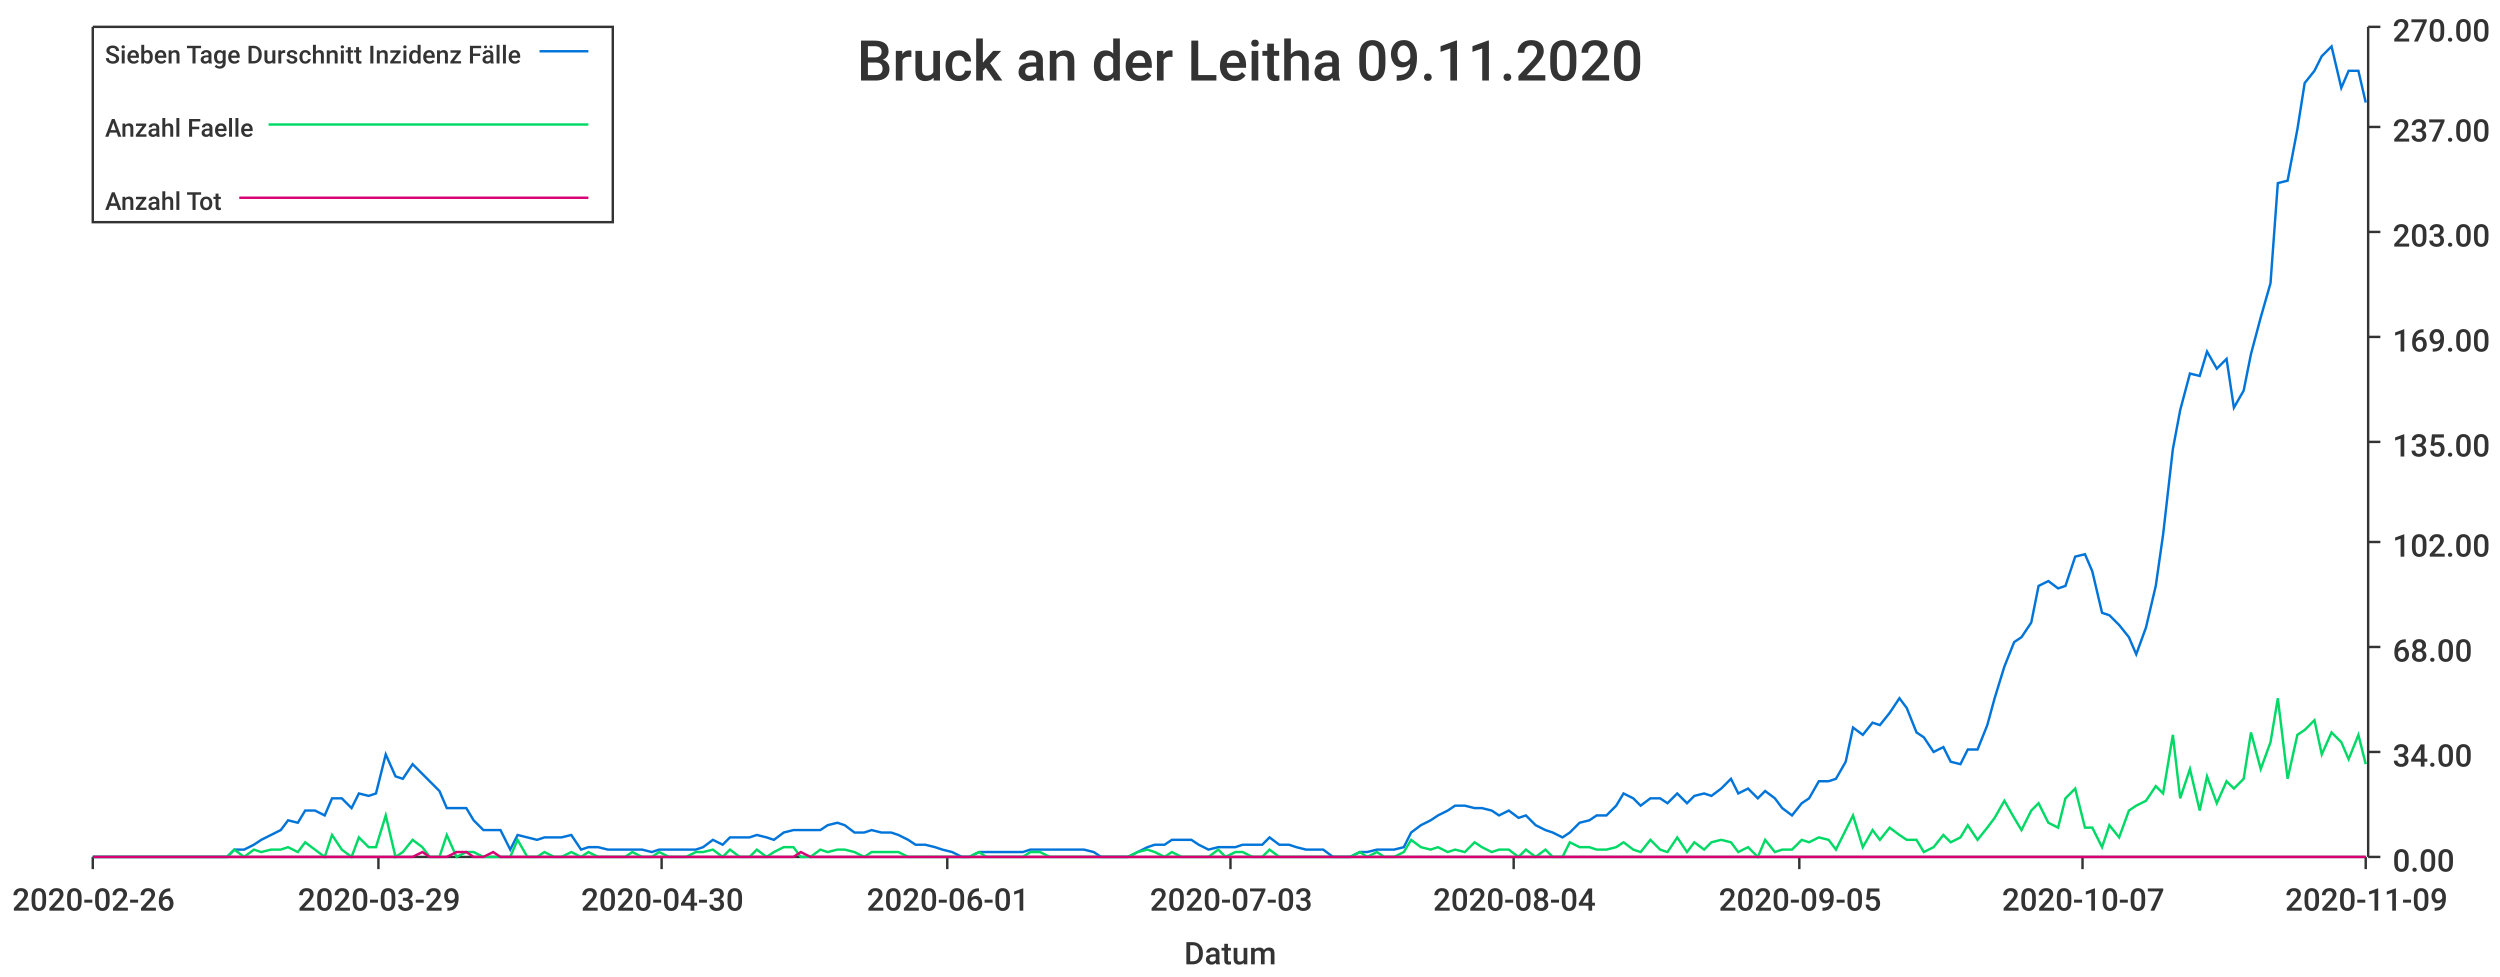
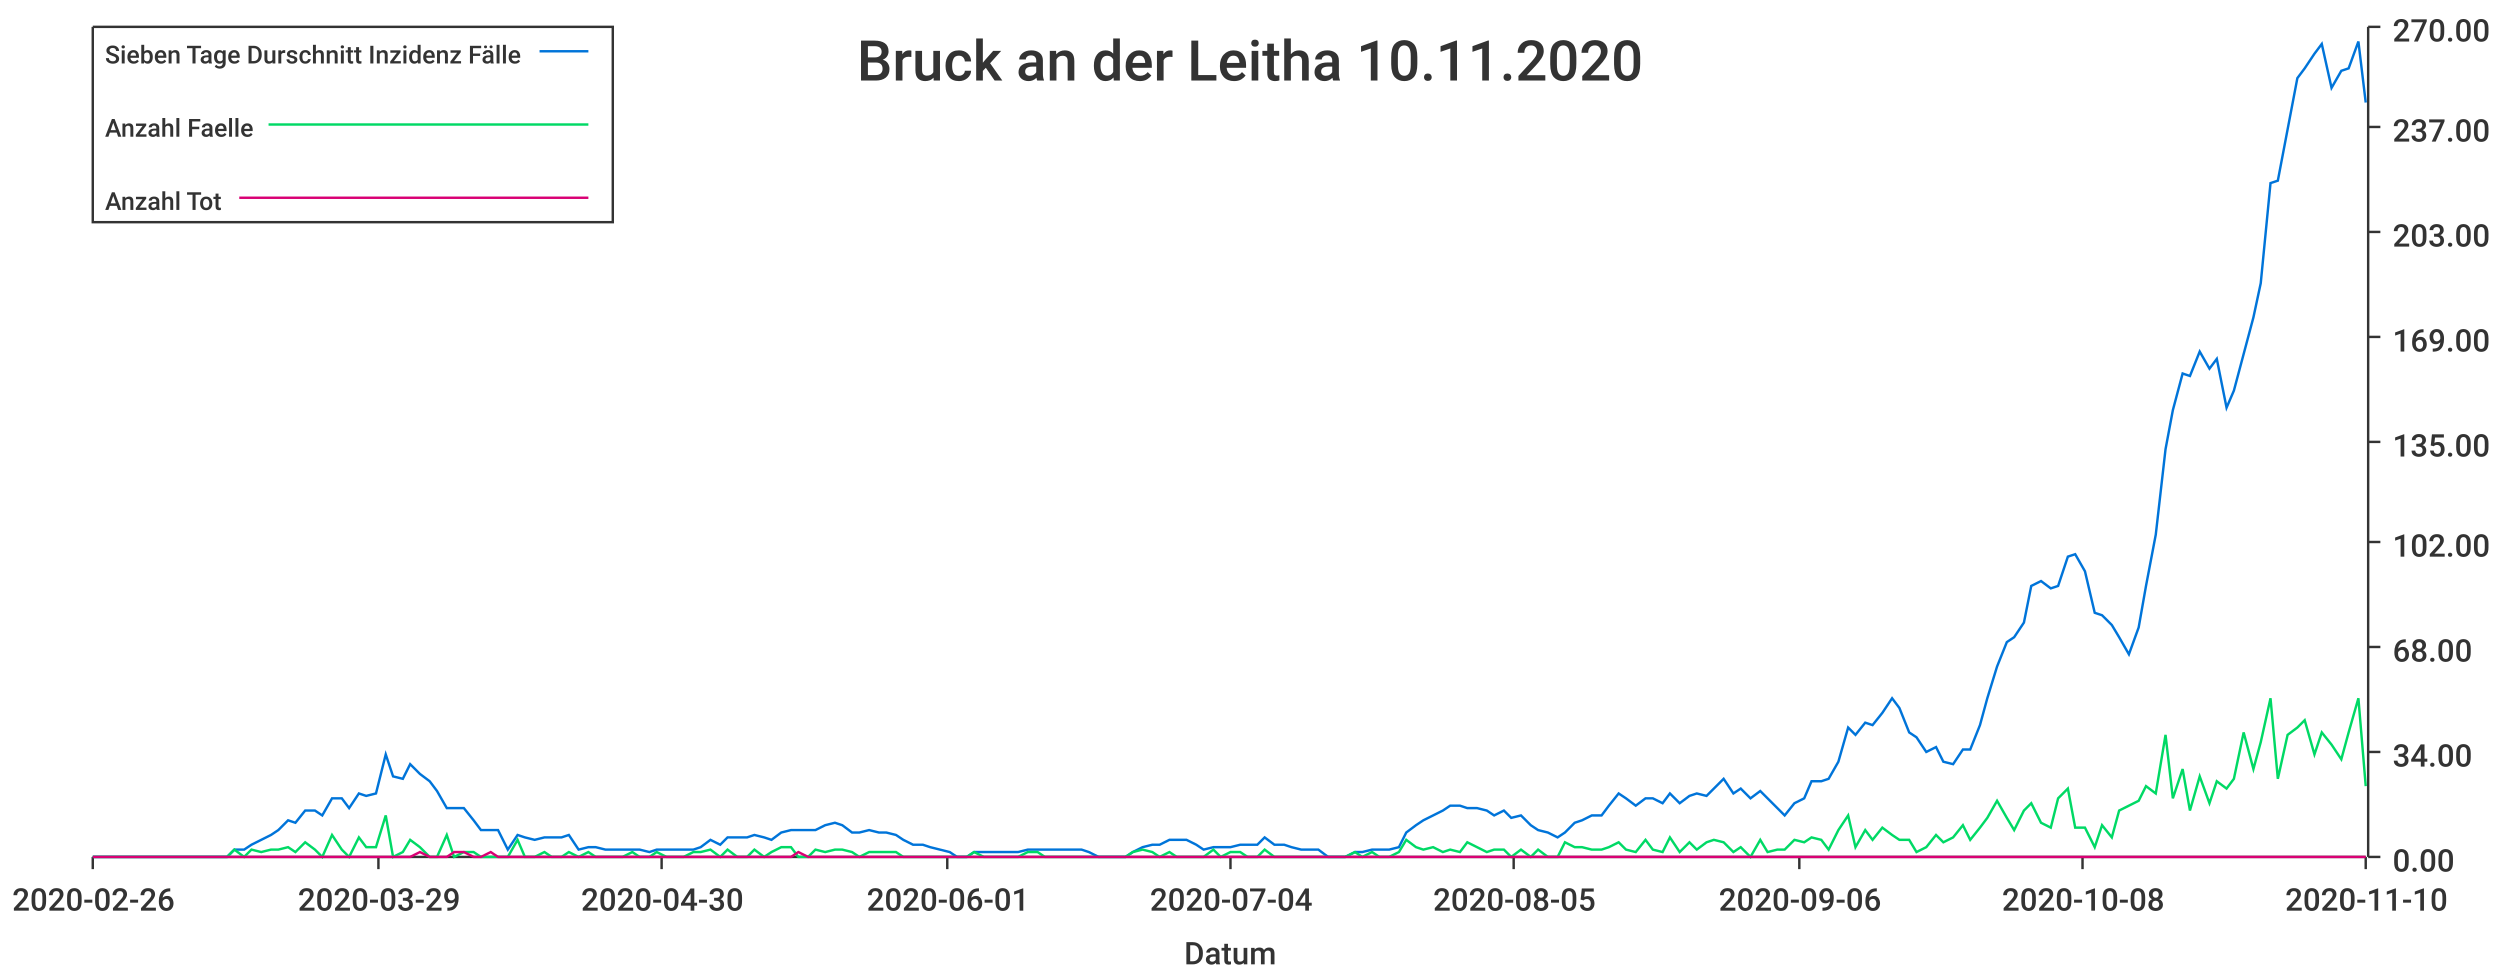
<svg xmlns="http://www.w3.org/2000/svg" width="1024" height="400">\n<path d="M 0 0 L 1024 0 L 1024 400 L 0 400 L 0 0" style="stroke-width:0;stroke:rgba(255,255,255,1.0);fill:rgba(255,255,255,1.0)" />
  <path d="M 38 11 L 969 11 L 969 351 L 38 351 L 38 11" style="stroke-width:0;stroke:rgba(255,255,255,1.0);fill:rgba(255,255,255,1.0)" />
  <path d="M 38 351 L 969 351" style="stroke-width:1;stroke:rgba(51,51,51,1.0);fill:none" />
  <path d="M 38 351 L 38 356" style="stroke-width:1;stroke:rgba(51,51,51,1.0);fill:none" />
  <text x="5" y="373" style="stroke-width:0;stroke:none;fill:rgba(51,51,51,1.0);font-size:12.8px;font-family:'Roboto Medium',sans-serif">2020-02-26</text>
  <path d="M 155 351 L 155 356" style="stroke-width:1;stroke:rgba(51,51,51,1.0);fill:none" />
  <text x="122" y="373" style="stroke-width:0;stroke:none;fill:rgba(51,51,51,1.0);font-size:12.8px;font-family:'Roboto Medium',sans-serif">2020-03-29</text>
  <path d="M 271 351 L 271 356" style="stroke-width:1;stroke:rgba(51,51,51,1.0);fill:none" />
  <text x="238" y="373" style="stroke-width:0;stroke:none;fill:rgba(51,51,51,1.0);font-size:12.8px;font-family:'Roboto Medium',sans-serif">2020-04-30</text>
  <path d="M 388 351 L 388 356" style="stroke-width:1;stroke:rgba(51,51,51,1.0);fill:none" />
  <text x="355" y="373" style="stroke-width:0;stroke:none;fill:rgba(51,51,51,1.0);font-size:12.8px;font-family:'Roboto Medium',sans-serif">2020-06-01</text>
  <path d="M 504 351 L 504 356" style="stroke-width:1;stroke:rgba(51,51,51,1.0);fill:none" />
-   <text x="471" y="373" style="stroke-width:0;stroke:none;fill:rgba(51,51,51,1.0);font-size:12.8px;font-family:'Roboto Medium',sans-serif">2020-07-03</text>
+   <text x="471" y="373" style="stroke-width:0;stroke:none;fill:rgba(51,51,51,1.0);font-size:12.8px;font-family:'Roboto Medium',sans-serif">2020-07-04</text>
  <path d="M 620 351 L 620 356" style="stroke-width:1;stroke:rgba(51,51,51,1.0);fill:none" />
-   <text x="587" y="373" style="stroke-width:0;stroke:none;fill:rgba(51,51,51,1.0);font-size:12.8px;font-family:'Roboto Medium',sans-serif">2020-08-04</text>
+   <text x="587" y="373" style="stroke-width:0;stroke:none;fill:rgba(51,51,51,1.0);font-size:12.8px;font-family:'Roboto Medium',sans-serif">2020-08-05</text>
  <path d="M 737 351 L 737 356" style="stroke-width:1;stroke:rgba(51,51,51,1.0);fill:none" />
-   <text x="704" y="373" style="stroke-width:0;stroke:none;fill:rgba(51,51,51,1.0);font-size:12.8px;font-family:'Roboto Medium',sans-serif">2020-09-05</text>
+   <text x="704" y="373" style="stroke-width:0;stroke:none;fill:rgba(51,51,51,1.0);font-size:12.8px;font-family:'Roboto Medium',sans-serif">2020-09-06</text>
  <path d="M 853 351 L 853 356" style="stroke-width:1;stroke:rgba(51,51,51,1.0);fill:none" />
-   <text x="820" y="373" style="stroke-width:0;stroke:none;fill:rgba(51,51,51,1.0);font-size:12.8px;font-family:'Roboto Medium',sans-serif">2020-10-07</text>
+   <text x="820" y="373" style="stroke-width:0;stroke:none;fill:rgba(51,51,51,1.0);font-size:12.8px;font-family:'Roboto Medium',sans-serif">2020-10-08</text>
  <path d="M 969 351 L 969 356" style="stroke-width:1;stroke:rgba(51,51,51,1.0);fill:none" />
-   <text x="936" y="373" style="stroke-width:0;stroke:none;fill:rgba(51,51,51,1.0);font-size:12.8px;font-family:'Roboto Medium',sans-serif">2020-11-09</text>
+   <text x="936" y="373" style="stroke-width:0;stroke:none;fill:rgba(51,51,51,1.0);font-size:12.8px;font-family:'Roboto Medium',sans-serif">2020-11-10</text>
  <text x="485" y="395" style="stroke-width:0;stroke:none;fill:rgba(51,51,51,1.0);font-size:12.8px;font-family:'Roboto Medium',sans-serif">Datum</text>
  <path d="M 970 351 L 970 11" style="stroke-width:1;stroke:rgba(51,51,51,1.0);fill:none" />
  <path d="M 970 351 L 975 351" style="stroke-width:1;stroke:rgba(51,51,51,1.0);fill:none" />
  <text x="980" y="357" style="stroke-width:0;stroke:none;fill:rgba(51,51,51,1.0);font-size:12.8px;font-family:'Roboto Medium',sans-serif">0.00</text>
  <path d="M 970 308 L 975 308" style="stroke-width:1;stroke:rgba(51,51,51,1.0);fill:none" />
  <text x="980" y="314" style="stroke-width:0;stroke:none;fill:rgba(51,51,51,1.0);font-size:12.8px;font-family:'Roboto Medium',sans-serif">34.00</text>
  <path d="M 970 265 L 975 265" style="stroke-width:1;stroke:rgba(51,51,51,1.0);fill:none" />
  <text x="980" y="271" style="stroke-width:0;stroke:none;fill:rgba(51,51,51,1.0);font-size:12.8px;font-family:'Roboto Medium',sans-serif">68.00</text>
  <path d="M 970 222 L 975 222" style="stroke-width:1;stroke:rgba(51,51,51,1.0);fill:none" />
  <text x="980" y="228" style="stroke-width:0;stroke:none;fill:rgba(51,51,51,1.0);font-size:12.8px;font-family:'Roboto Medium',sans-serif">102.00</text>
  <path d="M 970 181 L 975 181" style="stroke-width:1;stroke:rgba(51,51,51,1.0);fill:none" />
  <text x="980" y="187" style="stroke-width:0;stroke:none;fill:rgba(51,51,51,1.0);font-size:12.8px;font-family:'Roboto Medium',sans-serif">135.00</text>
  <path d="M 970 138 L 975 138" style="stroke-width:1;stroke:rgba(51,51,51,1.0);fill:none" />
  <text x="980" y="144" style="stroke-width:0;stroke:none;fill:rgba(51,51,51,1.0);font-size:12.8px;font-family:'Roboto Medium',sans-serif">169.00</text>
  <path d="M 970 95 L 975 95" style="stroke-width:1;stroke:rgba(51,51,51,1.0);fill:none" />
  <text x="980" y="101" style="stroke-width:0;stroke:none;fill:rgba(51,51,51,1.0);font-size:12.8px;font-family:'Roboto Medium',sans-serif">203.00</text>
  <path d="M 970 52 L 975 52" style="stroke-width:1;stroke:rgba(51,51,51,1.0);fill:none" />
  <text x="980" y="58" style="stroke-width:0;stroke:none;fill:rgba(51,51,51,1.0);font-size:12.8px;font-family:'Roboto Medium',sans-serif">237.00</text>
  <path d="M 970 11 L 975 11" style="stroke-width:1;stroke:rgba(51,51,51,1.0);fill:none" />
  <text x="980" y="17" style="stroke-width:0;stroke:none;fill:rgba(51,51,51,1.0);font-size:12.8px;font-family:'Roboto Medium',sans-serif">270.00</text>
-   <path d="M 38 351 L 42 351 L 46 351 L 49 351 L 53 351 L 57 351 L 60 351 L 64 351 L 67 351 L 71 351 L 75 351 L 78 351 L 82 351 L 86 351 L 89 351 L 93 351 L 96 348 L 100 348 L 104 346 L 107 344 L 111 342 L 115 340 L 118 336 L 122 337 L 125 332 L 129 332 L 133 334 L 136 327 L 140 327 L 144 331 L 147 325 L 151 326 L 154 325 L 158 309 L 162 318 L 165 319 L 169 313 L 173 317 L 176 320 L 180 324 L 183 331 L 187 331 L 191 331 L 194 336 L 198 340 L 202 340 L 205 340 L 209 348 L 212 342 L 216 343 L 220 344 L 223 343 L 227 343 L 230 343 L 234 342 L 238 348 L 241 347 L 245 347 L 249 348 L 252 348 L 256 348 L 259 348 L 263 348 L 267 349 L 270 348 L 274 348 L 278 348 L 281 348 L 285 348 L 288 347 L 292 344 L 296 346 L 299 343 L 303 343 L 307 343 L 310 342 L 314 343 L 317 344 L 321 341 L 325 340 L 328 340 L 332 340 L 336 340 L 339 338 L 343 337 L 346 338 L 350 341 L 354 341 L 357 340 L 361 341 L 365 341 L 368 342 L 372 344 L 375 346 L 379 346 L 383 347 L 386 348 L 390 349 L 394 351 L 397 351 L 401 349 L 404 349 L 408 349 L 412 349 L 415 349 L 419 349 L 422 348 L 426 348 L 430 348 L 433 348 L 437 348 L 441 348 L 444 348 L 448 349 L 451 351 L 455 351 L 459 351 L 462 351 L 466 349 L 470 347 L 473 346 L 477 346 L 480 344 L 484 344 L 488 344 L 491 346 L 495 348 L 499 347 L 502 347 L 506 347 L 509 346 L 513 346 L 517 346 L 520 343 L 524 346 L 528 346 L 531 347 L 535 348 L 538 348 L 542 348 L 546 351 L 549 351 L 553 351 L 557 349 L 560 349 L 564 348 L 567 348 L 571 348 L 575 347 L 578 341 L 582 338 L 586 336 L 589 334 L 593 332 L 596 330 L 600 330 L 604 331 L 607 331 L 611 332 L 614 334 L 618 332 L 622 335 L 625 334 L 629 338 L 633 340 L 636 341 L 640 343 L 643 341 L 647 337 L 651 336 L 654 334 L 658 334 L 662 330 L 665 325 L 669 327 L 672 330 L 676 327 L 680 327 L 683 329 L 687 325 L 691 329 L 694 326 L 698 325 L 701 326 L 705 323 L 709 319 L 712 325 L 716 323 L 720 327 L 723 324 L 727 327 L 730 331 L 734 334 L 738 329 L 741 327 L 745 320 L 749 320 L 752 319 L 756 312 L 759 298 L 763 301 L 767 296 L 770 297 L 774 292 L 778 286 L 781 290 L 785 300 L 788 302 L 792 308 L 796 306 L 799 312 L 803 313 L 806 307 L 810 307 L 814 297 L 817 286 L 821 273 L 825 263 L 828 261 L 832 255 L 835 240 L 839 238 L 843 241 L 846 240 L 850 228 L 854 227 L 857 234 L 861 251 L 864 252 L 868 256 L 872 261 L 875 268 L 879 257 L 883 240 L 886 219 L 890 184 L 893 168 L 897 153 L 901 154 L 904 144 L 908 151 L 912 147 L 915 167 L 919 160 L 922 145 L 926 130 L 930 116 L 933 75 L 937 74 L 941 53 L 944 34 L 948 29 L 951 23 L 955 19 L 959 36 L 962 29 L 966 29 L 969 42" style="stroke-width:1;stroke:rgba(0,116,217,1.0);fill:none" />
-   <path d="M 38 351 L 42 351 L 46 351 L 49 351 L 53 351 L 57 351 L 60 351 L 64 351 L 67 351 L 71 351 L 75 351 L 78 351 L 82 351 L 86 351 L 89 351 L 93 351 L 96 348 L 100 351 L 104 348 L 107 349 L 111 348 L 115 348 L 118 347 L 122 349 L 125 345 L 129 348 L 133 351 L 136 342 L 140 348 L 144 351 L 147 343 L 151 347 L 154 347 L 158 334 L 162 351 L 165 349 L 169 344 L 173 347 L 176 351 L 180 351 L 183 342 L 187 351 L 191 349 L 194 349 L 198 351 L 202 351 L 205 351 L 209 351 L 212 344 L 216 351 L 220 351 L 223 349 L 227 351 L 230 351 L 234 349 L 238 351 L 241 349 L 245 351 L 249 351 L 252 351 L 256 351 L 259 349 L 263 351 L 267 351 L 270 349 L 274 351 L 278 351 L 281 351 L 285 349 L 288 349 L 292 348 L 296 351 L 299 348 L 303 351 L 307 351 L 310 348 L 314 351 L 317 349 L 321 347 L 325 347 L 328 351 L 332 351 L 336 348 L 339 349 L 343 348 L 346 348 L 350 349 L 354 351 L 357 349 L 361 349 L 365 349 L 368 349 L 372 351 L 375 351 L 379 351 L 383 351 L 386 351 L 390 351 L 394 351 L 397 351 L 401 349 L 404 351 L 408 351 L 412 351 L 415 351 L 419 351 L 422 349 L 426 349 L 430 351 L 433 351 L 437 351 L 441 351 L 444 351 L 448 351 L 451 351 L 455 351 L 459 351 L 462 351 L 466 349 L 470 348 L 473 349 L 477 351 L 480 349 L 484 351 L 488 351 L 491 351 L 495 351 L 499 348 L 502 351 L 506 349 L 509 349 L 513 351 L 517 351 L 520 348 L 524 351 L 528 351 L 531 351 L 535 351 L 538 351 L 542 351 L 546 351 L 549 351 L 553 351 L 557 349 L 560 351 L 564 349 L 567 351 L 571 351 L 575 349 L 578 344 L 582 347 L 586 348 L 589 347 L 593 349 L 596 348 L 600 349 L 604 345 L 607 347 L 611 349 L 614 348 L 618 348 L 622 351 L 625 348 L 629 351 L 633 348 L 636 351 L 640 351 L 643 345 L 647 347 L 651 347 L 654 348 L 658 348 L 662 347 L 665 345 L 669 348 L 672 349 L 676 344 L 680 348 L 683 349 L 687 343 L 691 349 L 694 345 L 698 348 L 701 345 L 705 344 L 709 345 L 712 349 L 716 347 L 720 351 L 723 344 L 727 349 L 730 348 L 734 348 L 738 344 L 741 345 L 745 343 L 749 344 L 752 348 L 756 340 L 759 334 L 763 347 L 767 340 L 770 344 L 774 339 L 778 342 L 781 344 L 785 344 L 788 349 L 792 347 L 796 342 L 799 345 L 803 343 L 806 338 L 810 344 L 814 339 L 817 335 L 821 328 L 825 335 L 828 340 L 832 332 L 835 329 L 839 337 L 843 339 L 846 327 L 850 323 L 854 339 L 857 339 L 861 347 L 864 338 L 868 343 L 872 332 L 875 330 L 879 328 L 883 322 L 886 325 L 890 301 L 893 327 L 897 315 L 901 332 L 904 318 L 908 329 L 912 320 L 915 323 L 919 319 L 922 300 L 926 315 L 930 304 L 933 286 L 937 319 L 941 301 L 944 299 L 948 295 L 951 309 L 955 300 L 959 304 L 962 311 L 966 301 L 969 313" style="stroke-width:1;stroke:rgba(0,217,101,1.0);fill:none" />
-   <path d="M 38 351 L 42 351 L 46 351 L 49 351 L 53 351 L 57 351 L 60 351 L 64 351 L 67 351 L 71 351 L 75 351 L 78 351 L 82 351 L 86 351 L 89 351 L 93 351 L 96 351 L 100 351 L 104 351 L 107 351 L 111 351 L 115 351 L 118 351 L 122 351 L 125 351 L 129 351 L 133 351 L 136 351 L 140 351 L 144 351 L 147 351 L 151 351 L 154 351 L 158 351 L 162 351 L 165 351 L 169 351 L 173 349 L 176 351 L 180 351 L 183 351 L 187 349 L 191 349 L 194 351 L 198 351 L 202 349 L 205 351 L 209 351 L 212 351 L 216 351 L 220 351 L 223 351 L 227 351 L 230 351 L 234 351 L 238 351 L 241 351 L 245 351 L 249 351 L 252 351 L 256 351 L 259 351 L 263 351 L 267 351 L 270 351 L 274 351 L 278 351 L 281 351 L 285 351 L 288 351 L 292 351 L 296 351 L 299 351 L 303 351 L 307 351 L 310 351 L 314 351 L 317 351 L 321 351 L 325 351 L 328 349 L 332 351 L 336 351 L 339 351 L 343 351 L 346 351 L 350 351 L 354 351 L 357 351 L 361 351 L 365 351 L 368 351 L 372 351 L 375 351 L 379 351 L 383 351 L 386 351 L 390 351 L 394 351 L 397 351 L 401 351 L 404 351 L 408 351 L 412 351 L 415 351 L 419 351 L 422 351 L 426 351 L 430 351 L 433 351 L 437 351 L 441 351 L 444 351 L 448 351 L 451 351 L 455 351 L 459 351 L 462 351 L 466 351 L 470 351 L 473 351 L 477 351 L 480 351 L 484 351 L 488 351 L 491 351 L 495 351 L 499 351 L 502 351 L 506 351 L 509 351 L 513 351 L 517 351 L 520 351 L 524 351 L 528 351 L 531 351 L 535 351 L 538 351 L 542 351 L 546 351 L 549 351 L 553 351 L 557 351 L 560 351 L 564 351 L 567 351 L 571 351 L 575 351 L 578 351 L 582 351 L 586 351 L 589 351 L 593 351 L 596 351 L 600 351 L 604 351 L 607 351 L 611 351 L 614 351 L 618 351 L 622 351 L 625 351 L 629 351 L 633 351 L 636 351 L 640 351 L 643 351 L 647 351 L 651 351 L 654 351 L 658 351 L 662 351 L 665 351 L 669 351 L 672 351 L 676 351 L 680 351 L 683 351 L 687 351 L 691 351 L 694 351 L 698 351 L 701 351 L 705 351 L 709 351 L 712 351 L 716 351 L 720 351 L 723 351 L 727 351 L 730 351 L 734 351 L 738 351 L 741 351 L 745 351 L 749 351 L 752 351 L 756 351 L 759 351 L 763 351 L 767 351 L 770 351 L 774 351 L 778 351 L 781 351 L 785 351 L 788 351 L 792 351 L 796 351 L 799 351 L 803 351 L 806 351 L 810 351 L 814 351 L 817 351 L 821 351 L 825 351 L 828 351 L 832 351 L 835 351 L 839 351 L 843 351 L 846 351 L 850 351 L 854 351 L 857 351 L 861 351 L 864 351 L 868 351 L 872 351 L 875 351 L 879 351 L 883 351 L 886 351 L 890 351 L 893 351 L 897 351 L 901 351 L 904 351 L 908 351 L 912 351 L 915 351 L 919 351 L 922 351 L 926 351 L 930 351 L 933 351 L 937 351 L 941 351 L 944 351 L 948 351 L 951 351 L 955 351 L 959 351 L 962 351 L 966 351 L 969 351" style="stroke-width:1;stroke:rgba(217,0,116,1.0);fill:none" />
-   <text x="351" y="33" style="stroke-width:0;stroke:none;fill:rgba(51,51,51,1.0);font-size:23.0px;font-family:'Roboto Medium',sans-serif">Bruck an der Leitha 09.11.2020</text>
+   <path d="M 38 351 L 42 351 L 46 351 L 49 351 L 53 351 L 57 351 L 60 351 L 64 351 L 67 351 L 71 351 L 75 351 L 78 351 L 82 351 L 85 351 L 89 351 L 93 351 L 96 348 L 100 348 L 103 346 L 107 344 L 111 342 L 114 340 L 118 336 L 121 337 L 125 332 L 129 332 L 132 334 L 136 327 L 140 327 L 143 331 L 147 325 L 150 326 L 154 325 L 158 309 L 161 318 L 165 319 L 168 313 L 172 317 L 176 320 L 179 324 L 183 331 L 186 331 L 190 331 L 194 336 L 197 340 L 201 340 L 204 340 L 208 348 L 212 342 L 215 343 L 219 344 L 223 343 L 226 343 L 230 343 L 233 342 L 237 348 L 241 347 L 244 347 L 248 348 L 251 348 L 255 348 L 259 348 L 262 348 L 266 349 L 269 348 L 273 348 L 277 348 L 280 348 L 284 348 L 287 347 L 291 344 L 295 346 L 298 343 L 302 343 L 306 343 L 309 342 L 313 343 L 316 344 L 320 341 L 324 340 L 327 340 L 331 340 L 334 340 L 338 338 L 342 337 L 345 338 L 349 341 L 352 341 L 356 340 L 360 341 L 363 341 L 367 342 L 370 344 L 374 346 L 378 346 L 381 347 L 385 348 L 389 349 L 392 351 L 396 351 L 399 349 L 403 349 L 407 349 L 410 349 L 414 349 L 417 349 L 421 348 L 425 348 L 428 348 L 432 348 L 435 348 L 439 348 L 443 348 L 446 349 L 450 351 L 453 351 L 457 351 L 461 351 L 464 349 L 468 347 L 472 346 L 475 346 L 479 344 L 482 344 L 486 344 L 490 346 L 493 348 L 497 347 L 500 347 L 504 347 L 508 346 L 511 346 L 515 346 L 518 343 L 522 346 L 526 346 L 529 347 L 533 348 L 536 348 L 540 348 L 544 351 L 547 351 L 551 351 L 555 349 L 558 349 L 562 348 L 565 348 L 569 348 L 573 347 L 576 341 L 580 338 L 583 336 L 587 334 L 591 332 L 594 330 L 598 330 L 601 331 L 605 331 L 609 332 L 612 334 L 616 332 L 619 335 L 623 334 L 627 338 L 630 340 L 634 341 L 638 343 L 641 341 L 645 337 L 648 336 L 652 334 L 656 334 L 659 330 L 663 325 L 666 327 L 670 330 L 674 327 L 677 327 L 681 329 L 684 325 L 688 329 L 692 326 L 695 325 L 699 326 L 702 323 L 706 319 L 710 325 L 713 323 L 717 327 L 721 324 L 724 327 L 728 331 L 731 334 L 735 329 L 739 327 L 742 320 L 746 320 L 749 319 L 753 312 L 757 298 L 760 301 L 764 296 L 767 297 L 771 292 L 775 286 L 778 290 L 782 300 L 785 302 L 789 308 L 793 306 L 796 312 L 800 313 L 804 307 L 807 307 L 811 297 L 814 286 L 818 273 L 822 263 L 825 261 L 829 255 L 832 240 L 836 238 L 840 241 L 843 240 L 847 228 L 850 227 L 854 234 L 858 251 L 861 252 L 865 256 L 868 261 L 872 268 L 876 257 L 879 240 L 883 219 L 887 184 L 890 168 L 894 153 L 897 154 L 901 144 L 905 151 L 908 147 L 912 167 L 915 160 L 919 145 L 923 130 L 926 116 L 930 75 L 933 74 L 937 53 L 941 32 L 944 28 L 948 22 L 951 18 L 955 36 L 959 29 L 962 28 L 966 17 L 969 42" style="stroke-width:1;stroke:rgba(0,116,217,1.0);fill:none" />
+   <path d="M 38 351 L 42 351 L 46 351 L 49 351 L 53 351 L 57 351 L 60 351 L 64 351 L 67 351 L 71 351 L 75 351 L 78 351 L 82 351 L 85 351 L 89 351 L 93 351 L 96 348 L 100 351 L 103 348 L 107 349 L 111 348 L 114 348 L 118 347 L 121 349 L 125 345 L 129 348 L 132 351 L 136 342 L 140 348 L 143 351 L 147 343 L 150 347 L 154 347 L 158 334 L 161 351 L 165 349 L 168 344 L 172 347 L 176 351 L 179 351 L 183 342 L 186 351 L 190 349 L 194 349 L 197 351 L 201 351 L 204 351 L 208 351 L 212 344 L 215 351 L 219 351 L 223 349 L 226 351 L 230 351 L 233 349 L 237 351 L 241 349 L 244 351 L 248 351 L 251 351 L 255 351 L 259 349 L 262 351 L 266 351 L 269 349 L 273 351 L 277 351 L 280 351 L 284 349 L 287 349 L 291 348 L 295 351 L 298 348 L 302 351 L 306 351 L 309 348 L 313 351 L 316 349 L 320 347 L 324 347 L 327 351 L 331 351 L 334 348 L 338 349 L 342 348 L 345 348 L 349 349 L 352 351 L 356 349 L 360 349 L 363 349 L 367 349 L 370 351 L 374 351 L 378 351 L 381 351 L 385 351 L 389 351 L 392 351 L 396 351 L 399 349 L 403 351 L 407 351 L 410 351 L 414 351 L 417 351 L 421 349 L 425 349 L 428 351 L 432 351 L 435 351 L 439 351 L 443 351 L 446 351 L 450 351 L 453 351 L 457 351 L 461 351 L 464 349 L 468 348 L 472 349 L 475 351 L 479 349 L 482 351 L 486 351 L 490 351 L 493 351 L 497 348 L 500 351 L 504 349 L 508 349 L 511 351 L 515 351 L 518 348 L 522 351 L 526 351 L 529 351 L 533 351 L 536 351 L 540 351 L 544 351 L 547 351 L 551 351 L 555 349 L 558 351 L 562 349 L 565 351 L 569 351 L 573 349 L 576 344 L 580 347 L 583 348 L 587 347 L 591 349 L 594 348 L 598 349 L 601 345 L 605 347 L 609 349 L 612 348 L 616 348 L 619 351 L 623 348 L 627 351 L 630 348 L 634 351 L 638 351 L 641 345 L 645 347 L 648 347 L 652 348 L 656 348 L 659 347 L 663 345 L 666 348 L 670 349 L 674 344 L 677 348 L 681 349 L 684 343 L 688 349 L 692 345 L 695 348 L 699 345 L 702 344 L 706 345 L 710 349 L 713 347 L 717 351 L 721 344 L 724 349 L 728 348 L 731 348 L 735 344 L 739 345 L 742 343 L 746 344 L 749 348 L 753 340 L 757 334 L 760 347 L 764 340 L 767 344 L 771 339 L 775 342 L 778 344 L 782 344 L 785 349 L 789 347 L 793 342 L 796 345 L 800 343 L 804 338 L 807 344 L 811 339 L 814 335 L 818 328 L 822 335 L 825 340 L 829 332 L 832 329 L 836 337 L 840 339 L 843 327 L 847 323 L 850 339 L 854 339 L 858 347 L 861 338 L 865 343 L 868 332 L 872 330 L 876 328 L 879 322 L 883 325 L 887 301 L 890 327 L 894 315 L 897 332 L 901 318 L 905 329 L 908 320 L 912 323 L 915 319 L 919 300 L 923 315 L 926 304 L 930 286 L 933 319 L 937 301 L 941 298 L 944 295 L 948 309 L 951 300 L 955 305 L 959 311 L 962 300 L 966 286 L 969 322" style="stroke-width:1;stroke:rgba(0,217,101,1.0);fill:none" />
+   <path d="M 38 351 L 42 351 L 46 351 L 49 351 L 53 351 L 57 351 L 60 351 L 64 351 L 67 351 L 71 351 L 75 351 L 78 351 L 82 351 L 85 351 L 89 351 L 93 351 L 96 351 L 100 351 L 103 351 L 107 351 L 111 351 L 114 351 L 118 351 L 121 351 L 125 351 L 129 351 L 132 351 L 136 351 L 140 351 L 143 351 L 147 351 L 150 351 L 154 351 L 158 351 L 161 351 L 165 351 L 168 351 L 172 349 L 176 351 L 179 351 L 183 351 L 186 349 L 190 349 L 194 351 L 197 351 L 201 349 L 204 351 L 208 351 L 212 351 L 215 351 L 219 351 L 223 351 L 226 351 L 230 351 L 233 351 L 237 351 L 241 351 L 244 351 L 248 351 L 251 351 L 255 351 L 259 351 L 262 351 L 266 351 L 269 351 L 273 351 L 277 351 L 280 351 L 284 351 L 287 351 L 291 351 L 295 351 L 298 351 L 302 351 L 306 351 L 309 351 L 313 351 L 316 351 L 320 351 L 324 351 L 327 349 L 331 351 L 334 351 L 338 351 L 342 351 L 345 351 L 349 351 L 352 351 L 356 351 L 360 351 L 363 351 L 367 351 L 370 351 L 374 351 L 378 351 L 381 351 L 385 351 L 389 351 L 392 351 L 396 351 L 399 351 L 403 351 L 407 351 L 410 351 L 414 351 L 417 351 L 421 351 L 425 351 L 428 351 L 432 351 L 435 351 L 439 351 L 443 351 L 446 351 L 450 351 L 453 351 L 457 351 L 461 351 L 464 351 L 468 351 L 472 351 L 475 351 L 479 351 L 482 351 L 486 351 L 490 351 L 493 351 L 497 351 L 500 351 L 504 351 L 508 351 L 511 351 L 515 351 L 518 351 L 522 351 L 526 351 L 529 351 L 533 351 L 536 351 L 540 351 L 544 351 L 547 351 L 551 351 L 555 351 L 558 351 L 562 351 L 565 351 L 569 351 L 573 351 L 576 351 L 580 351 L 583 351 L 587 351 L 591 351 L 594 351 L 598 351 L 601 351 L 605 351 L 609 351 L 612 351 L 616 351 L 619 351 L 623 351 L 627 351 L 630 351 L 634 351 L 638 351 L 641 351 L 645 351 L 648 351 L 652 351 L 656 351 L 659 351 L 663 351 L 666 351 L 670 351 L 674 351 L 677 351 L 681 351 L 684 351 L 688 351 L 692 351 L 695 351 L 699 351 L 702 351 L 706 351 L 710 351 L 713 351 L 717 351 L 721 351 L 724 351 L 728 351 L 731 351 L 735 351 L 739 351 L 742 351 L 746 351 L 749 351 L 753 351 L 757 351 L 760 351 L 764 351 L 767 351 L 771 351 L 775 351 L 778 351 L 782 351 L 785 351 L 789 351 L 793 351 L 796 351 L 800 351 L 804 351 L 807 351 L 811 351 L 814 351 L 818 351 L 822 351 L 825 351 L 829 351 L 832 351 L 836 351 L 840 351 L 843 351 L 847 351 L 850 351 L 854 351 L 858 351 L 861 351 L 865 351 L 868 351 L 872 351 L 876 351 L 879 351 L 883 351 L 887 351 L 890 351 L 894 351 L 897 351 L 901 351 L 905 351 L 908 351 L 912 351 L 915 351 L 919 351 L 923 351 L 926 351 L 930 351 L 933 351 L 937 351 L 941 351 L 944 351 L 948 351 L 951 351 L 955 351 L 959 351 L 962 351 L 966 351 L 969 351" style="stroke-width:1;stroke:rgba(217,0,116,1.0);fill:none" />
+   <text x="351" y="33" style="stroke-width:0;stroke:none;fill:rgba(51,51,51,1.0);font-size:23.0px;font-family:'Roboto Medium',sans-serif">Bruck an der Leitha 10.11.2020</text>
  <path d="M 38 11 L 251 11 L 251 91 L 38 91 L 38 11" style="stroke-width:1;stroke:rgba(51,51,51,1.0);fill:rgba(255,255,255,1.0)" />
  <text x="43" y="26" style="stroke-width:0;stroke:none;fill:rgba(51,51,51,1.0);font-size:10.2px;font-family:'Roboto Medium',sans-serif">Sieben Tage Durschnitt Inzidenz Fälle</text>
  <path d="M 221 21 L 241 21" style="stroke-width:1;stroke:rgba(0,116,217,1.0);fill:none" />
  <text x="43" y="56" style="stroke-width:0;stroke:none;fill:rgba(51,51,51,1.0);font-size:10.2px;font-family:'Roboto Medium',sans-serif">Anzahl Faelle</text>
  <path d="M 110 51 L 241 51" style="stroke-width:1;stroke:rgba(0,217,101,1.0);fill:none" />
  <text x="43" y="86" style="stroke-width:0;stroke:none;fill:rgba(51,51,51,1.0);font-size:10.2px;font-family:'Roboto Medium',sans-serif">Anzahl Tot</text>
  <path d="M 98 81 L 241 81" style="stroke-width:1;stroke:rgba(217,0,116,1.0);fill:none" />
</svg>
